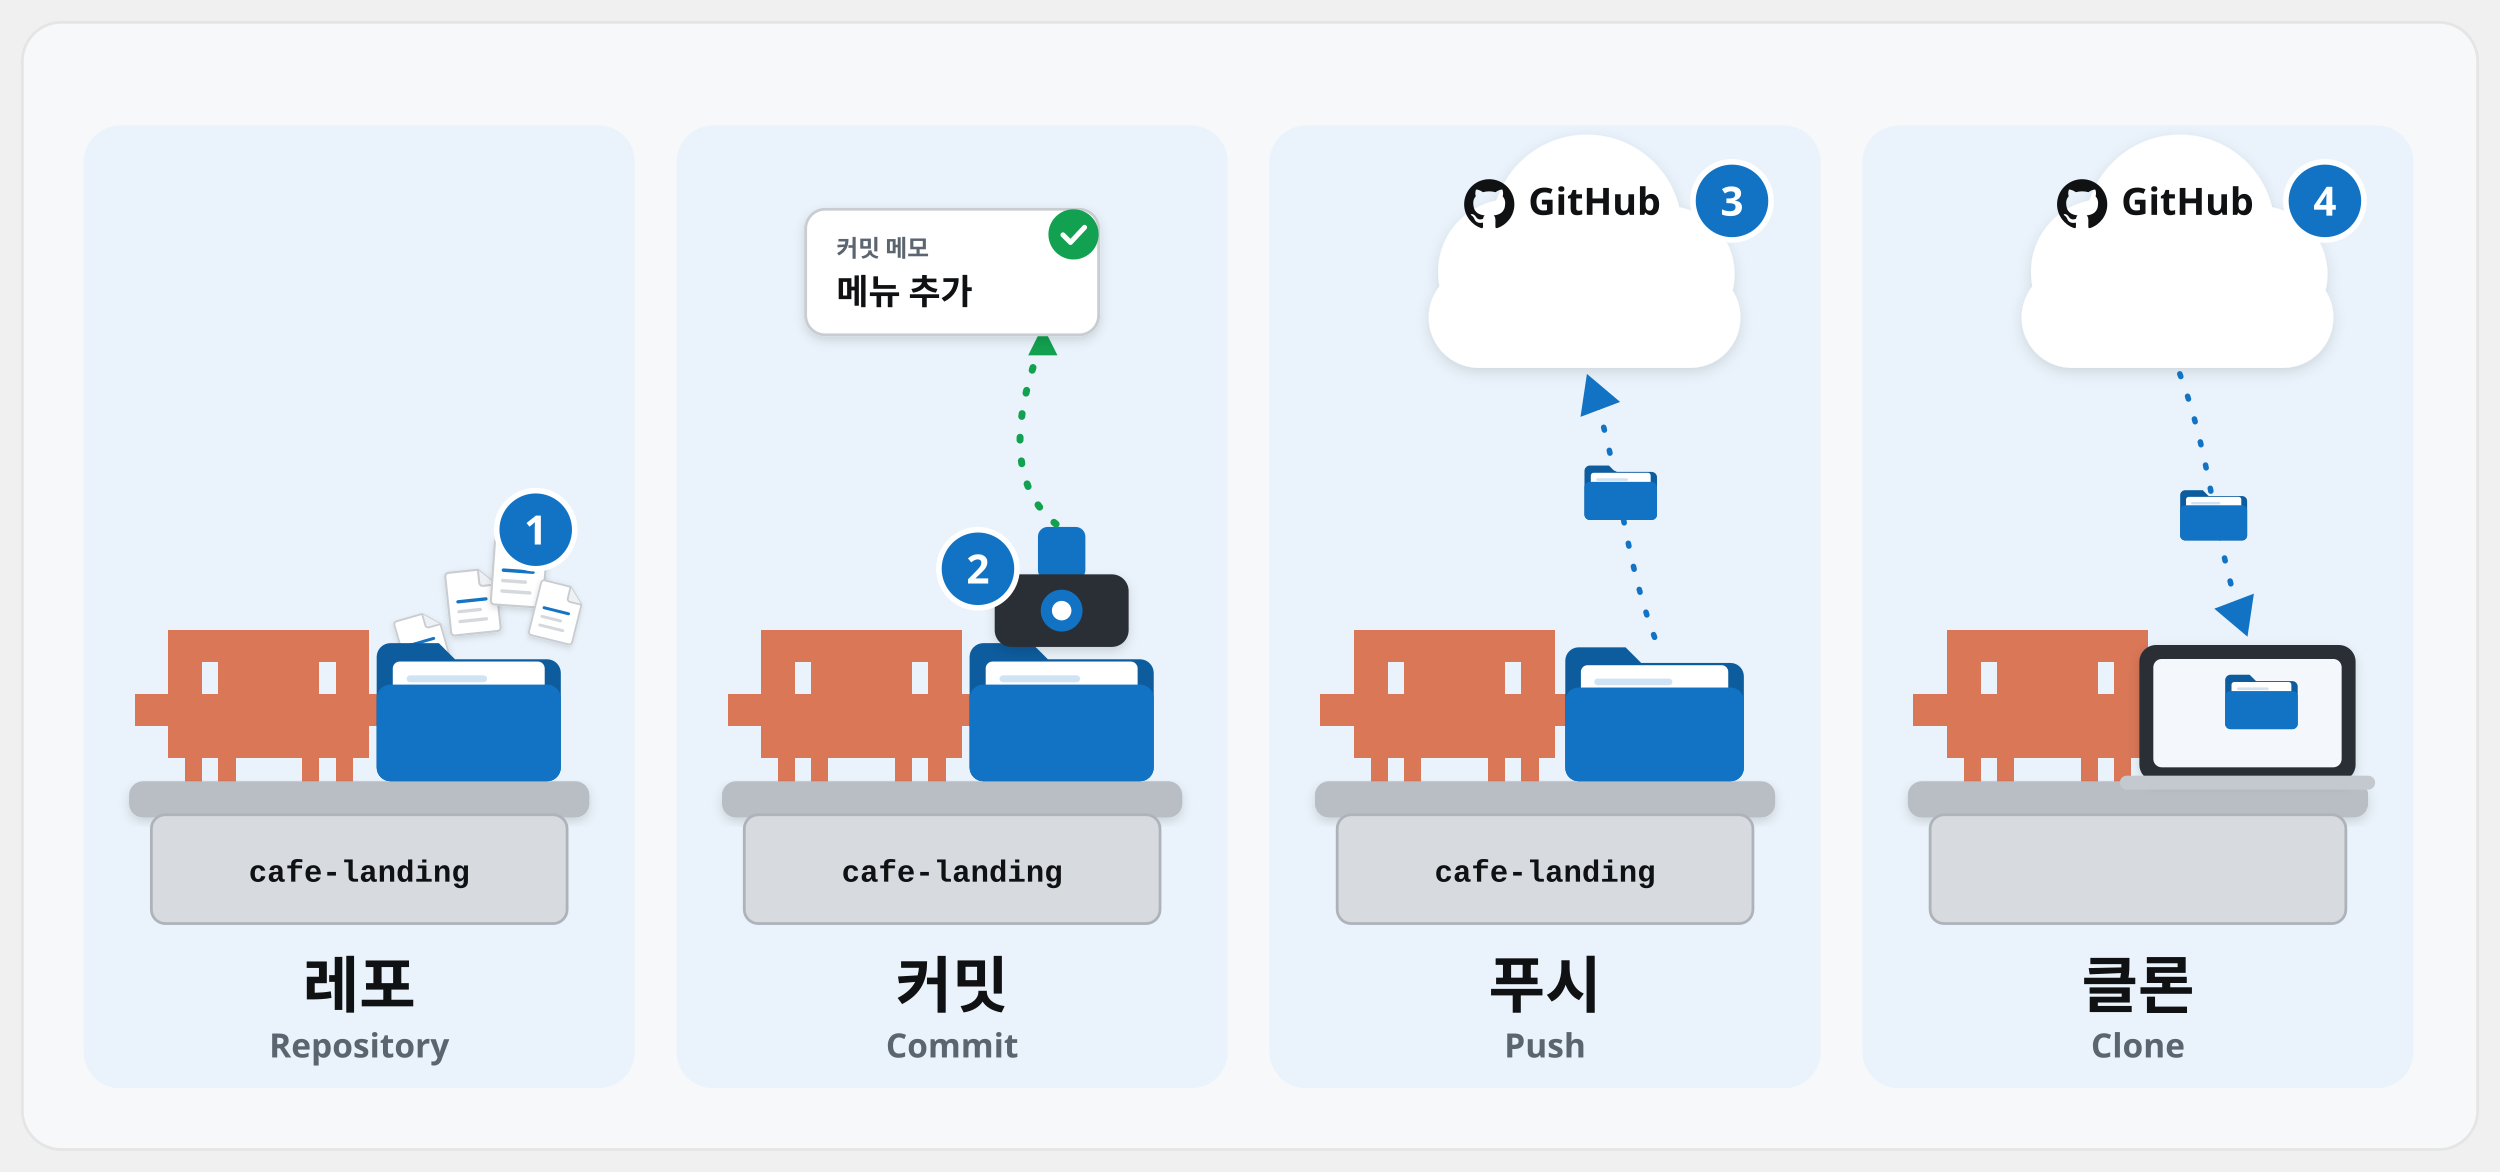
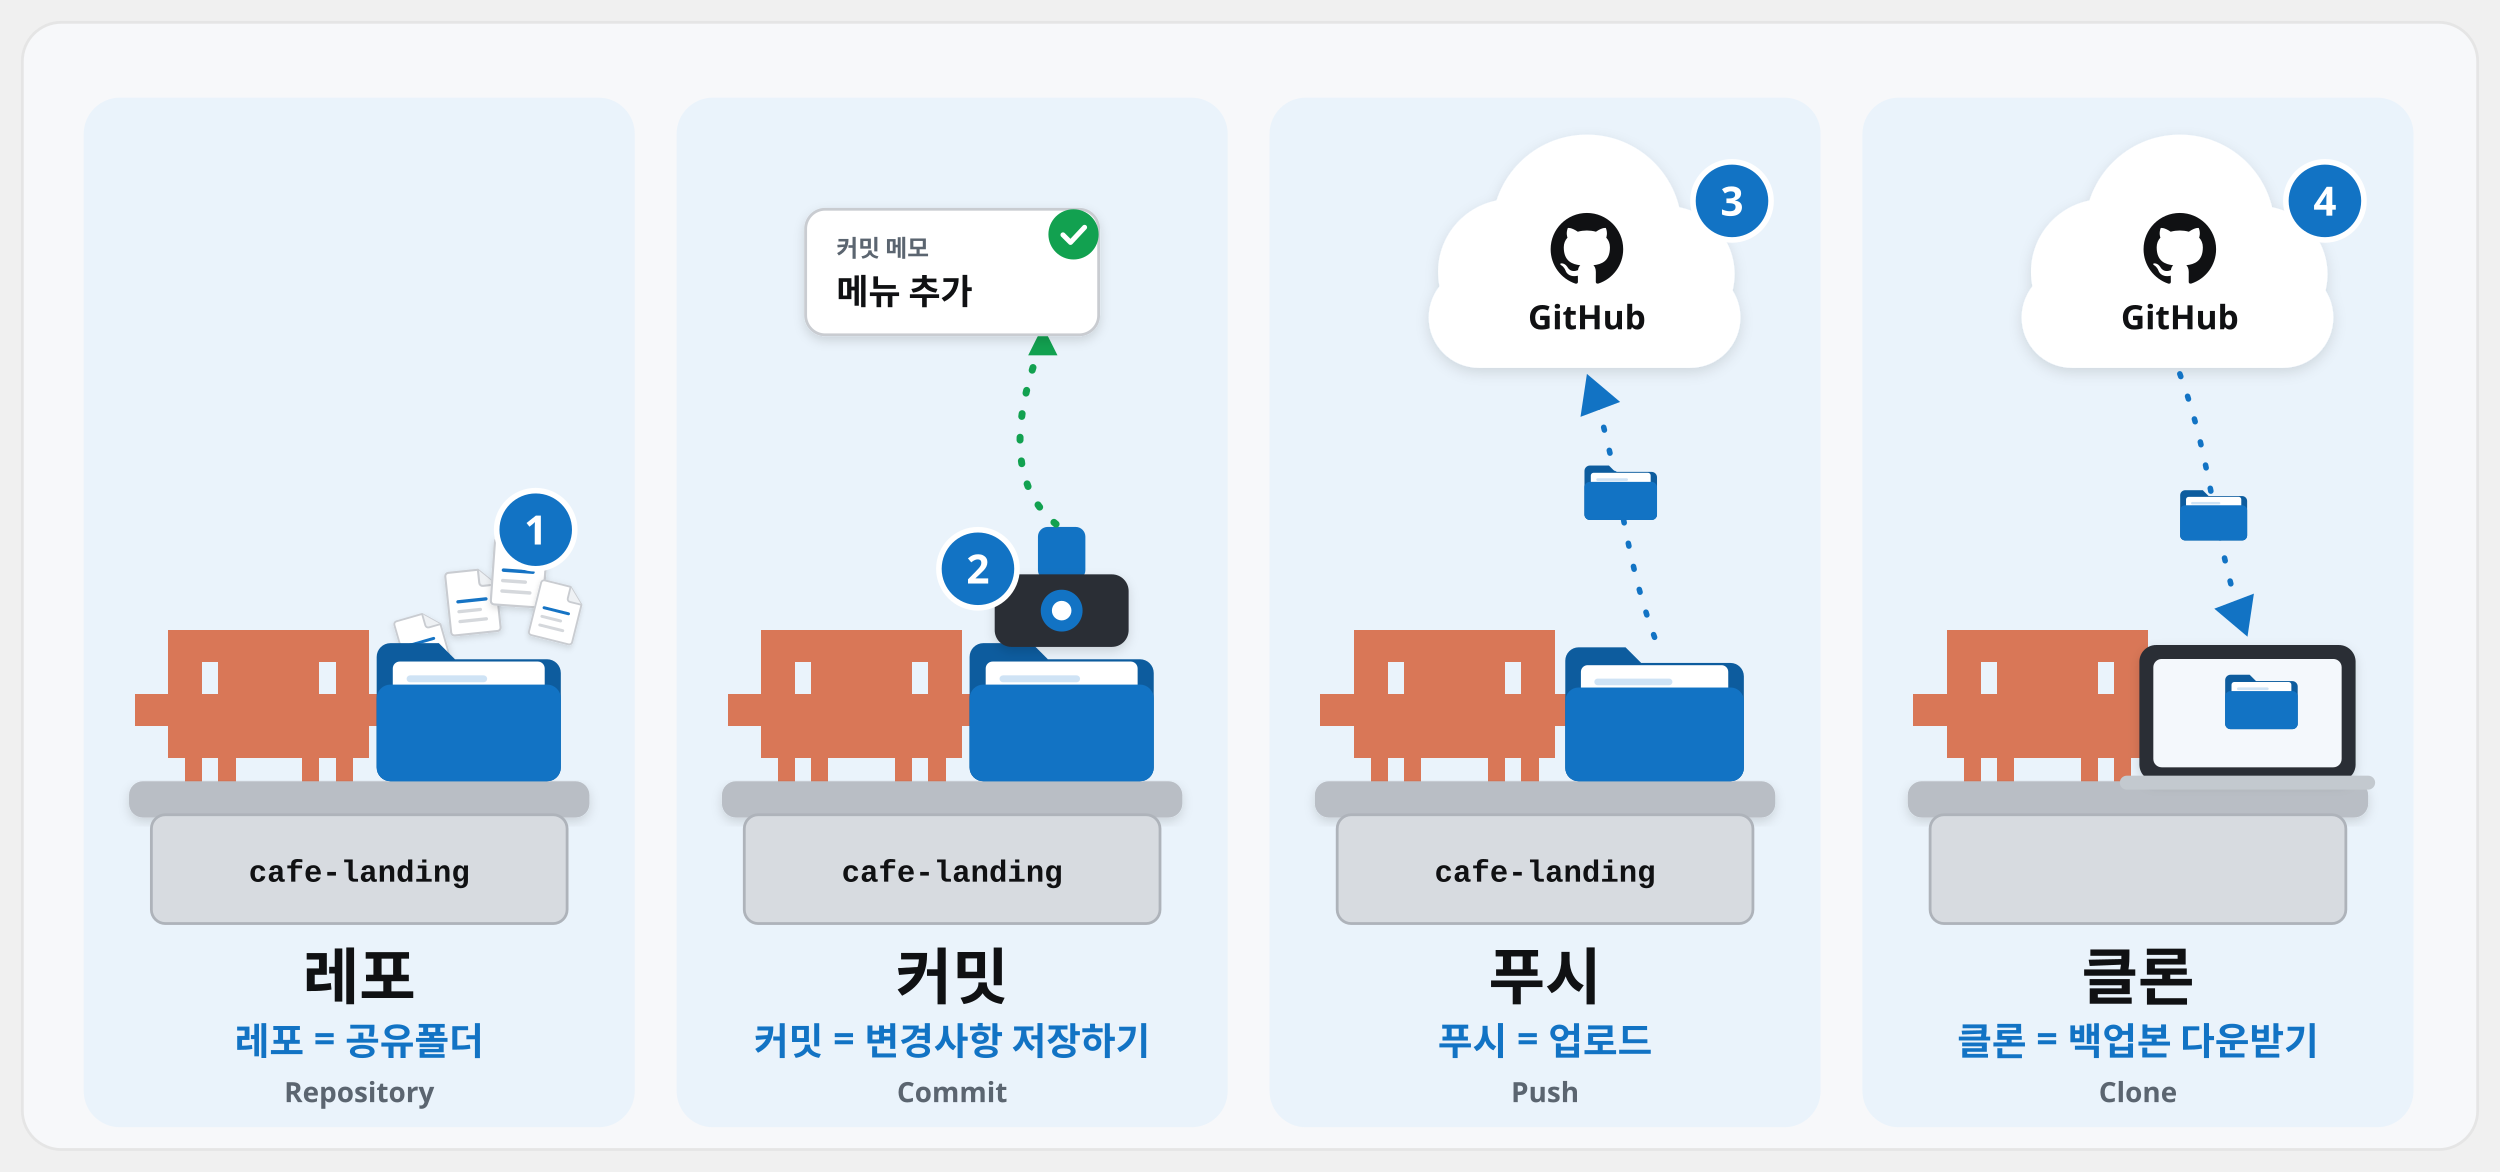
<svg xmlns="http://www.w3.org/2000/svg" viewBox="0 0 1792 840" width="1792" height="840" font-family="Pretendard, 'Pretendard Variable', 'Malgun Gothic', sans-serif">
  <defs>
    <filter id="sh" x="-15%" y="-15%" width="130%" height="140%">
      <feDropShadow dx="0" dy="8" stdDeviation="12" flood-color="#101113" flood-opacity="0.12" />
    </filter>
    <filter id="shs" x="-15%" y="-15%" width="130%" height="140%">
      <feDropShadow dx="0" dy="3" stdDeviation="4" flood-color="#101113" flood-opacity="0.14" />
    </filter>
    <marker id="ab" viewBox="0 0 10 10" refX="7" refY="5" markerWidth="4.2" markerHeight="4.2" orient="auto-start-reverse">
      <path d="M0 0L10 5L0 10z" fill="#1273c4" />
    </marker>
    <marker id="ak" viewBox="0 0 10 10" refX="7" refY="5" markerWidth="4.2" markerHeight="4.2" orient="auto-start-reverse">
      <path d="M0 0L10 5L0 10z" fill="#101113" />
    </marker>
    <marker id="ag" viewBox="0 0 10 10" refX="7" refY="5" markerWidth="4.2" markerHeight="4.2" orient="auto-start-reverse">
      <path d="M0 0L10 5L0 10z" fill="#12a150" />
    </marker>
  </defs>
  <rect x="16" y="16" width="1760" height="808" rx="28" fill="#f7f8fa" stroke="#e5e5e5" stroke-width="2" />
-   <rect x="60" y="90" width="395" height="690" rx="26" fill="#eaf3fb" />
-   <rect x="485" y="90" width="395" height="690" rx="26" fill="#eaf3fb" />
-   <rect x="910" y="90" width="395" height="690" rx="26" fill="#eaf3fb" />
-   <rect x="1335" y="90" width="395" height="690" rx="26" fill="#eaf3fb" />
+   <rect x="60" y="70" width="395" height="738" rx="26" fill="#eaf3fb" />
+   <rect x="485" y="70" width="395" height="738" rx="26" fill="#eaf3fb" />
+   <rect x="910" y="70" width="395" height="738" rx="26" fill="#eaf3fb" />
+   <rect x="1335" y="70" width="395" height="738" rx="26" fill="#eaf3fb" />
  <path transform="translate(96.5 451.6) scale(0.8)" d="M0 57.0h15.4v28.9h-15.4zM15 57.0h15.4v28.9h-15.4zM30 0.0h15.4v28.9h-15.4zM30 28.5h15.4v28.9h-15.4zM30 57.0h15.4v28.9h-15.4zM30 85.5h15.4v28.9h-15.4zM45 0.0h15.4v28.9h-15.4zM45 28.5h15.4v28.9h-15.4zM45 57.0h15.4v28.9h-15.4zM45 85.5h15.4v28.9h-15.4zM45 114.0h15.4v28.9h-15.4zM60 0.0h15.4v28.9h-15.4zM60 57.0h15.4v28.9h-15.4zM60 85.5h15.4v28.9h-15.4zM75 0.0h15.4v28.9h-15.4zM75 28.5h15.4v28.9h-15.4zM75 57.0h15.4v28.9h-15.4zM75 85.5h15.4v28.9h-15.4zM75 114.0h15.4v28.9h-15.4zM90 0.0h15.4v28.9h-15.4zM90 28.5h15.4v28.9h-15.4zM90 57.0h15.4v28.9h-15.4zM90 85.5h15.4v28.9h-15.4zM105 0.0h15.4v28.9h-15.4zM105 28.5h15.4v28.9h-15.4zM105 57.0h15.4v28.9h-15.4zM105 85.5h15.4v28.9h-15.4zM120 0.0h15.4v28.9h-15.4zM120 28.5h15.4v28.9h-15.4zM120 57.0h15.4v28.9h-15.4zM120 85.5h15.4v28.9h-15.4zM135 0.0h15.4v28.9h-15.4zM135 28.5h15.4v28.9h-15.4zM135 57.0h15.4v28.9h-15.4zM135 85.5h15.4v28.9h-15.4zM150 0.0h15.4v28.9h-15.4zM150 28.5h15.4v28.9h-15.4zM150 57.0h15.4v28.9h-15.4zM150 85.5h15.4v28.9h-15.4zM150 114.0h15.4v28.9h-15.4zM165 0.0h15.4v28.9h-15.4zM165 57.0h15.4v28.9h-15.4zM165 85.5h15.4v28.9h-15.4zM180 0.0h15.4v28.9h-15.4zM180 28.5h15.4v28.9h-15.4zM180 57.0h15.4v28.9h-15.4zM180 85.5h15.4v28.9h-15.4zM180 114.0h15.4v28.9h-15.4zM195 0.0h15.4v28.9h-15.4zM195 28.5h15.4v28.9h-15.4zM195 57.0h15.4v28.9h-15.4zM195 85.5h15.4v28.9h-15.4zM210 57.0h15.4v28.9h-15.4zM225 57.0h15.4v28.9h-15.4z" fill="#d97757" shape-rendering="crispEdges" />
  <rect x="92.5" y="560" width="330" height="26" rx="10" fill="#b9bec5" filter="url(#shs)" />
  <rect x="108.5" y="584" width="298" height="78" rx="10" fill="#d7dbe0" stroke="#aeb3ba" stroke-width="2" />
  <text x="257.5" y="632" font-size="22" font-weight="800" fill="#101113" text-anchor="middle" font-family="'D2Coding', Consolas, 'Courier New', monospace">cafe-landing</text>
  <g transform="translate(286.0 439.7) rotate(-16 17.0 21.25) scale(0.53125)" filter="url(#shs)">
    <path d="M6 2h36l20 20v52a4 4 0 0 1-4 4H6a4 4 0 0 1-4-4V6a4 4 0 0 1 4-4z" fill="#fff" stroke="#c9ccd1" stroke-width="2.5" />
    <path d="M42 2v16a4 4 0 0 0 4 4h16" fill="#eef1f4" stroke="#c9ccd1" stroke-width="2.5" />
    <rect x="12" y="36" width="38" height="4" rx="2" fill="#1273c4" />
    <rect x="12" y="48" width="30" height="4" rx="2" fill="#d5d8dc" />
    <rect x="12" y="60" width="36" height="4" rx="2" fill="#d5d8dc" />
  </g>
  <g transform="translate(320.0 407.7) rotate(-6 19.0 23.75) scale(0.59375)" filter="url(#shs)">
    <path d="M6 2h36l20 20v52a4 4 0 0 1-4 4H6a4 4 0 0 1-4-4V6a4 4 0 0 1 4-4z" fill="#fff" stroke="#c9ccd1" stroke-width="2.5" />
    <path d="M42 2v16a4 4 0 0 0 4 4h16" fill="#eef1f4" stroke="#c9ccd1" stroke-width="2.5" />
    <rect x="12" y="36" width="38" height="4" rx="2" fill="#1273c4" />
    <rect x="12" y="48" width="30" height="4" rx="2" fill="#d5d8dc" />
    <rect x="12" y="60" width="36" height="4" rx="2" fill="#d5d8dc" />
  </g>
  <g transform="translate(352.0 385.7) rotate(4 20.0 25.0) scale(0.625)" filter="url(#shs)">
    <path d="M6 2h36l20 20v52a4 4 0 0 1-4 4H6a4 4 0 0 1-4-4V6a4 4 0 0 1 4-4z" fill="#fff" stroke="#c9ccd1" stroke-width="2.5" />
    <path d="M42 2v16a4 4 0 0 0 4 4h16" fill="#eef1f4" stroke="#c9ccd1" stroke-width="2.5" />
    <rect x="12" y="36" width="38" height="4" rx="2" fill="#1273c4" />
    <rect x="12" y="48" width="30" height="4" rx="2" fill="#d5d8dc" />
    <rect x="12" y="60" width="36" height="4" rx="2" fill="#d5d8dc" />
  </g>
  <g transform="translate(382.0 417.7) rotate(14 17.0 21.25) scale(0.53125)" filter="url(#shs)">
    <path d="M6 2h36l20 20v52a4 4 0 0 1-4 4H6a4 4 0 0 1-4-4V6a4 4 0 0 1 4-4z" fill="#fff" stroke="#c9ccd1" stroke-width="2.5" />
    <path d="M42 2v16a4 4 0 0 0 4 4h16" fill="#eef1f4" stroke="#c9ccd1" stroke-width="2.5" />
    <rect x="12" y="36" width="38" height="4" rx="2" fill="#1273c4" />
    <rect x="12" y="48" width="30" height="4" rx="2" fill="#d5d8dc" />
    <rect x="12" y="60" width="36" height="4" rx="2" fill="#d5d8dc" />
  </g>
  <g transform="translate(270.0 457.7) scale(0.825)">
    <path d="M0 16a12 12 0 0 1 12-12h42l14 14h80a12 12 0 0 1 12 12v82a12 12 0 0 1-12 12H12A12 12 0 0 1 0 112z" fill="#0d5c9e" />
    <rect x="14" y="20" width="132" height="62" rx="6" fill="#fff" />
    <rect x="26" y="32" width="70" height="6" rx="3" fill="#cfe3f5" />
    <rect x="26" y="46" width="96" height="6" rx="3" fill="#cfe3f5" />
    <rect x="0" y="40" width="160" height="84" rx="12" fill="#1273c4" />
  </g>
  <circle cx="384.0" cy="379.7" r="28" fill="#1273c4" stroke="#fff" stroke-width="4" />
  <text x="384.0" y="390.3" font-size="29" font-weight="800" fill="#fff" text-anchor="middle">1</text>
-   <text x="257.5" y="722" font-size="44" font-weight="900" fill="#101113" text-anchor="middle">레포</text>
-   <text x="257.5" y="758" font-size="24" font-weight="600" fill="#5b6570" text-anchor="middle">Repository</text>
+   <text x="257.5" y="716" font-size="44" font-weight="900" fill="#101113" text-anchor="middle">레포</text>
+   <text x="257.5" y="756" font-size="27" font-weight="800" fill="#1273c4" text-anchor="middle">레포 = 공유폴더</text>
+   <text x="257.5" y="790" font-size="20" font-weight="600" fill="#5b6570" text-anchor="middle">Repository</text>
  <path transform="translate(521.5 451.6) scale(0.8)" d="M0 57.0h15.4v28.9h-15.4zM15 57.0h15.4v28.9h-15.4zM30 0.0h15.4v28.9h-15.4zM30 28.5h15.4v28.9h-15.4zM30 57.0h15.4v28.9h-15.4zM30 85.5h15.4v28.9h-15.4zM45 0.0h15.4v28.9h-15.4zM45 28.5h15.4v28.9h-15.4zM45 57.0h15.4v28.9h-15.4zM45 85.5h15.4v28.9h-15.4zM45 114.0h15.4v28.9h-15.4zM60 0.0h15.4v28.9h-15.4zM60 57.0h15.4v28.9h-15.4zM60 85.5h15.4v28.9h-15.4zM75 0.0h15.4v28.9h-15.4zM75 28.5h15.4v28.9h-15.4zM75 57.0h15.4v28.9h-15.4zM75 85.5h15.4v28.9h-15.4zM75 114.0h15.4v28.9h-15.4zM90 0.0h15.4v28.9h-15.4zM90 28.5h15.4v28.9h-15.4zM90 57.0h15.4v28.9h-15.4zM90 85.5h15.4v28.9h-15.4zM105 0.0h15.4v28.9h-15.4zM105 28.5h15.4v28.9h-15.4zM105 57.0h15.4v28.9h-15.4zM105 85.5h15.4v28.9h-15.4zM120 0.0h15.4v28.9h-15.4zM120 28.5h15.4v28.9h-15.4zM120 57.0h15.4v28.9h-15.4zM120 85.5h15.4v28.9h-15.4zM135 0.0h15.4v28.9h-15.4zM135 28.5h15.4v28.9h-15.4zM135 57.0h15.4v28.9h-15.4zM135 85.5h15.4v28.9h-15.4zM150 0.0h15.4v28.9h-15.4zM150 28.5h15.4v28.9h-15.4zM150 57.0h15.4v28.9h-15.4zM150 85.5h15.4v28.9h-15.4zM150 114.0h15.4v28.9h-15.4zM165 0.0h15.4v28.9h-15.4zM165 57.0h15.4v28.9h-15.4zM165 85.5h15.4v28.9h-15.4zM180 0.0h15.4v28.9h-15.4zM180 28.5h15.4v28.9h-15.4zM180 57.0h15.4v28.9h-15.4zM180 85.5h15.4v28.9h-15.4zM180 114.0h15.4v28.9h-15.4zM195 0.0h15.4v28.9h-15.4zM195 28.5h15.4v28.9h-15.4zM195 57.0h15.4v28.9h-15.4zM195 85.5h15.4v28.9h-15.4zM210 57.0h15.4v28.9h-15.4zM225 57.0h15.4v28.9h-15.4z" fill="#d97757" shape-rendering="crispEdges" />
  <rect x="517.5" y="560" width="330" height="26" rx="10" fill="#b9bec5" filter="url(#shs)" />
  <rect x="533.5" y="584" width="298" height="78" rx="10" fill="#d7dbe0" stroke="#aeb3ba" stroke-width="2" />
  <text x="682.5" y="632" font-size="22" font-weight="800" fill="#101113" text-anchor="middle" font-family="'D2Coding', Consolas, 'Courier New', monospace">cafe-landing</text>
  <g transform="translate(695.0 457.7) scale(0.825)">
    <path d="M0 16a12 12 0 0 1 12-12h42l14 14h80a12 12 0 0 1 12 12v82a12 12 0 0 1-12 12H12A12 12 0 0 1 0 112z" fill="#0d5c9e" />
    <rect x="14" y="20" width="132" height="62" rx="6" fill="#fff" />
    <rect x="26" y="32" width="70" height="6" rx="3" fill="#cfe3f5" />
    <rect x="26" y="46" width="96" height="6" rx="3" fill="#cfe3f5" />
    <rect x="0" y="40" width="160" height="84" rx="12" fill="#1273c4" />
  </g>
  <rect x="744.0" y="377.7" width="34" height="38" rx="7" fill="#1273c4" />
  <rect x="713.0" y="411.7" width="96" height="52" rx="12" fill="#2b2f35" filter="url(#shs)" />
  <circle cx="761.0" cy="437.7" r="15" fill="#1273c4" />
  <circle cx="761.0" cy="437.7" r="7" fill="#fff" />
  <path d="M757.0 375.7C705.0 333.7 747.5 250 747.5 240" fill="none" stroke="#12a150" stroke-width="5" stroke-linecap="round" stroke-dasharray="2 15" marker-end="url(#ag)" />
  <rect x="577.5" y="150" width="210" height="90" rx="14" fill="#fff" stroke="#c9ccd1" stroke-width="2" filter="url(#shs)" />
  <text x="599.5" y="184" font-size="17" font-weight="700" fill="#5b6570" text-anchor="start">커밋 메모</text>
  <text x="599.5" y="218" font-size="25" font-weight="800" fill="#101113" text-anchor="start" font-family="'D2Coding', Consolas, 'Courier New', monospace">메뉴 추가</text>
  <circle cx="769.5" cy="168" r="18" fill="#12a150" />
  <path d="M761.94 168.36l5.4 5.4 10.08-10.8" fill="none" stroke="#fff" stroke-width="3.6" stroke-linecap="round" stroke-linejoin="round" />
  <circle cx="701.0" cy="407.7" r="28" fill="#1273c4" stroke="#fff" stroke-width="4" />
  <text x="701.0" y="418.3" font-size="29" font-weight="800" fill="#fff" text-anchor="middle">2</text>
-   <text x="682.5" y="722" font-size="44" font-weight="900" fill="#101113" text-anchor="middle">커밋</text>
-   <text x="682.5" y="758" font-size="24" font-weight="600" fill="#5b6570" text-anchor="middle">Commit</text>
+   <text x="682.5" y="716" font-size="44" font-weight="900" fill="#101113" text-anchor="middle">커밋</text>
+   <text x="682.5" y="756" font-size="27" font-weight="800" fill="#1273c4" text-anchor="middle">커밋 = 변경사항 저장하기</text>
+   <text x="682.5" y="790" font-size="20" font-weight="600" fill="#5b6570" text-anchor="middle">Commit</text>
  <path transform="translate(946.5 451.6) scale(0.8)" d="M0 57.0h15.4v28.9h-15.4zM15 57.0h15.4v28.9h-15.4zM30 0.0h15.4v28.9h-15.4zM30 28.5h15.4v28.9h-15.4zM30 57.0h15.4v28.9h-15.4zM30 85.5h15.4v28.9h-15.4zM45 0.0h15.4v28.9h-15.4zM45 28.5h15.4v28.9h-15.4zM45 57.0h15.4v28.9h-15.4zM45 85.5h15.4v28.9h-15.4zM45 114.0h15.4v28.9h-15.4zM60 0.0h15.4v28.9h-15.4zM60 57.0h15.4v28.9h-15.4zM60 85.5h15.4v28.9h-15.4zM75 0.0h15.4v28.9h-15.4zM75 28.5h15.4v28.9h-15.4zM75 57.0h15.4v28.9h-15.4zM75 85.5h15.4v28.9h-15.4zM75 114.0h15.4v28.9h-15.4zM90 0.0h15.4v28.9h-15.4zM90 28.5h15.4v28.9h-15.4zM90 57.0h15.4v28.9h-15.4zM90 85.5h15.4v28.9h-15.4zM105 0.0h15.4v28.9h-15.4zM105 28.5h15.4v28.9h-15.4zM105 57.0h15.4v28.9h-15.4zM105 85.5h15.4v28.9h-15.4zM120 0.0h15.4v28.9h-15.4zM120 28.5h15.4v28.9h-15.4zM120 57.0h15.4v28.9h-15.4zM120 85.5h15.4v28.9h-15.4zM135 0.0h15.4v28.9h-15.4zM135 28.5h15.4v28.9h-15.4zM135 57.0h15.4v28.9h-15.4zM135 85.5h15.4v28.9h-15.4zM150 0.0h15.4v28.9h-15.4zM150 28.5h15.4v28.9h-15.4zM150 57.0h15.4v28.9h-15.4zM150 85.5h15.4v28.9h-15.4zM150 114.0h15.4v28.9h-15.4zM165 0.0h15.4v28.9h-15.4zM165 57.0h15.4v28.9h-15.4zM165 85.5h15.4v28.9h-15.4zM180 0.0h15.4v28.9h-15.4zM180 28.5h15.4v28.9h-15.4zM180 57.0h15.4v28.9h-15.4zM180 85.5h15.4v28.9h-15.4zM180 114.0h15.4v28.9h-15.4zM195 0.0h15.4v28.9h-15.4zM195 28.5h15.4v28.9h-15.4zM195 57.0h15.4v28.9h-15.4zM195 85.5h15.4v28.9h-15.4zM210 57.0h15.4v28.9h-15.4zM225 57.0h15.4v28.9h-15.4z" fill="#d97757" shape-rendering="crispEdges" />
  <rect x="942.5" y="560" width="330" height="26" rx="10" fill="#b9bec5" filter="url(#shs)" />
  <rect x="958.5" y="584" width="298" height="78" rx="10" fill="#d7dbe0" stroke="#aeb3ba" stroke-width="2" />
  <text x="1107.5" y="632" font-size="22" font-weight="800" fill="#101113" text-anchor="middle" font-family="'D2Coding', Consolas, 'Courier New', monospace">cafe-landing</text>
  <g transform="translate(1122.0 460.8) scale(0.8)">
    <path d="M0 16a12 12 0 0 1 12-12h42l14 14h80a12 12 0 0 1 12 12v82a12 12 0 0 1-12 12H12A12 12 0 0 1 0 112z" fill="#0d5c9e" />
    <rect x="14" y="20" width="132" height="62" rx="6" fill="#fff" />
    <rect x="26" y="32" width="70" height="6" rx="3" fill="#cfe3f5" />
    <rect x="26" y="46" width="96" height="6" rx="3" fill="#cfe3f5" />
    <rect x="0" y="40" width="160" height="84" rx="12" fill="#1273c4" />
  </g>
  <g transform="translate(1137.5 178) scale(0.42)" filter="url(#sh)">
    <circle cx="-130" cy="40" r="124" fill="#fff" />
    <circle cx="0" cy="-32" r="162" fill="#fff" />
    <circle cx="136" cy="44" r="116" fill="#fff" />
    <rect x="-270" y="32" width="532" height="172" rx="86" fill="#fff" />
  </g>
-   <path transform="translate(1049.5 128) scale(1.5)" d="M12 .297c-6.63 0-12 5.373-12 12 0 5.303 3.438 9.8 8.205 11.385.6.113.82-.258.82-.577 0-.285-.01-1.04-.015-2.04-3.338.724-4.042-1.61-4.042-1.61C4.422 18.07 3.633 17.7 3.633 17.7c-1.087-.744.084-.729.084-.729 1.205.084 1.838 1.236 1.838 1.236 1.07 1.835 2.809 1.305 3.495.998.108-.776.417-1.305.76-1.605-2.665-.3-5.466-1.332-5.466-5.93 0-1.31.465-2.38 1.235-3.22-.135-.303-.54-1.523.105-3.176 0 0 1.005-.322 3.3 1.23.96-.267 1.98-.399 3-.405 1.02.006 2.04.138 3 .405 2.28-1.552 3.285-1.23 3.285-1.23.645 1.653.24 2.873.12 3.176.765.84 1.23 1.91 1.23 3.22 0 4.61-2.805 5.625-5.475 5.92.42.36.81 1.096.81 2.22 0 1.606-.015 2.896-.015 3.286 0 .315.21.69.825.57C20.565 22.092 24 17.592 24 12.297c0-6.627-5.373-12-12-12" fill="#101113" />
-   <text x="1095.5" y="154" font-size="27" font-weight="900" fill="#101113" text-anchor="start">GitHub</text>
+   <path transform="translate(1111.5 152) scale(2.166667)" d="M12 .297c-6.63 0-12 5.373-12 12 0 5.303 3.438 9.8 8.205 11.385.6.113.82-.258.82-.577 0-.285-.01-1.04-.015-2.04-3.338.724-4.042-1.61-4.042-1.61C4.422 18.07 3.633 17.7 3.633 17.7c-1.087-.744.084-.729.084-.729 1.205.084 1.838 1.236 1.838 1.236 1.07 1.835 2.809 1.305 3.495.998.108-.776.417-1.305.76-1.605-2.665-.3-5.466-1.332-5.466-5.93 0-1.31.465-2.38 1.235-3.22-.135-.303-.54-1.523.105-3.176 0 0 1.005-.322 3.3 1.23.96-.267 1.98-.399 3-.405 1.02.006 2.04.138 3 .405 2.28-1.552 3.285-1.23 3.285-1.23.645 1.653.24 2.873.12 3.176.765.84 1.23 1.91 1.23 3.22 0 4.61-2.805 5.625-5.475 5.92.42.36.81 1.096.81 2.22 0 1.606-.015 2.896-.015 3.286 0 .315.21.69.825.57C20.565 22.092 24 17.592 24 12.297c0-6.627-5.373-12-12-12" fill="#101113" />
+   <text x="1137.5" y="236" font-size="24" font-weight="900" fill="#101113" text-anchor="middle">GitHub</text>
  <path d="M1186.0 456.8C1161.75 392.4 1161.75 332.4 1137.5 268" fill="none" stroke="#1273c4" stroke-width="4" stroke-linecap="round" stroke-dasharray="2 15" />
  <g transform="translate(1135.75 332.4) scale(0.325)">
    <path d="M0 16a12 12 0 0 1 12-12h42l14 14h80a12 12 0 0 1 12 12v82a12 12 0 0 1-12 12H12A12 12 0 0 1 0 112z" fill="#0d5c9e" />
    <rect x="14" y="20" width="132" height="62" rx="6" fill="#fff" />
    <rect x="26" y="32" width="70" height="6" rx="3" fill="#cfe3f5" />
    <rect x="26" y="46" width="96" height="6" rx="3" fill="#cfe3f5" />
    <rect x="0" y="40" width="160" height="84" rx="12" fill="#1273c4" />
  </g>
  <path d="M1137.5 268.0L1161.3 288.1L1132.9 298.8Z" fill="#1273c4" />
  <circle cx="1241.5" cy="144" r="28" fill="#1273c4" stroke="#fff" stroke-width="4" />
  <text x="1241.5" y="154.6" font-size="29" font-weight="800" fill="#fff" text-anchor="middle">3</text>
-   <text x="1107.5" y="722" font-size="44" font-weight="900" fill="#101113" text-anchor="middle">푸시</text>
-   <text x="1107.5" y="758" font-size="24" font-weight="600" fill="#5b6570" text-anchor="middle">Push</text>
+   <text x="1107.5" y="716" font-size="44" font-weight="900" fill="#101113" text-anchor="middle">푸시</text>
+   <text x="1107.5" y="756" font-size="27" font-weight="800" fill="#1273c4" text-anchor="middle">푸시 = 업로드</text>
+   <text x="1107.5" y="790" font-size="20" font-weight="600" fill="#5b6570" text-anchor="middle">Push</text>
  <path transform="translate(1371.5 451.6) scale(0.8)" d="M0 57.0h15.4v28.9h-15.4zM15 57.0h15.4v28.9h-15.4zM30 0.0h15.4v28.9h-15.4zM30 28.5h15.4v28.9h-15.4zM30 57.0h15.4v28.9h-15.4zM30 85.5h15.4v28.9h-15.4zM45 0.0h15.4v28.9h-15.4zM45 28.5h15.4v28.9h-15.4zM45 57.0h15.4v28.9h-15.4zM45 85.5h15.4v28.9h-15.4zM45 114.0h15.4v28.9h-15.4zM60 0.0h15.4v28.9h-15.4zM60 57.0h15.4v28.9h-15.4zM60 85.5h15.4v28.9h-15.4zM75 0.0h15.4v28.9h-15.4zM75 28.5h15.4v28.9h-15.4zM75 57.0h15.4v28.9h-15.4zM75 85.5h15.4v28.9h-15.4zM75 114.0h15.4v28.9h-15.4zM90 0.0h15.4v28.9h-15.4zM90 28.5h15.4v28.9h-15.4zM90 57.0h15.4v28.9h-15.4zM90 85.5h15.4v28.9h-15.4zM105 0.0h15.4v28.9h-15.4zM105 28.5h15.4v28.9h-15.4zM105 57.0h15.4v28.9h-15.4zM105 85.5h15.4v28.9h-15.4zM120 0.0h15.4v28.9h-15.4zM120 28.5h15.4v28.9h-15.4zM120 57.0h15.4v28.9h-15.4zM120 85.5h15.4v28.9h-15.4zM135 0.0h15.4v28.9h-15.4zM135 28.5h15.4v28.9h-15.4zM135 57.0h15.4v28.9h-15.4zM135 85.5h15.4v28.9h-15.4zM150 0.0h15.4v28.9h-15.4zM150 28.5h15.4v28.9h-15.4zM150 57.0h15.4v28.9h-15.4zM150 85.5h15.4v28.9h-15.4zM150 114.0h15.4v28.9h-15.4zM165 0.0h15.4v28.9h-15.4zM165 57.0h15.4v28.9h-15.4zM165 85.5h15.4v28.9h-15.4zM180 0.0h15.4v28.9h-15.4zM180 28.5h15.4v28.9h-15.4zM180 57.0h15.4v28.9h-15.4zM180 85.5h15.4v28.9h-15.4zM180 114.0h15.4v28.9h-15.4zM195 0.0h15.4v28.9h-15.4zM195 28.5h15.4v28.9h-15.4zM195 57.0h15.4v28.9h-15.4zM195 85.5h15.4v28.9h-15.4zM210 57.0h15.4v28.9h-15.4zM225 57.0h15.4v28.9h-15.4z" fill="#d97757" shape-rendering="crispEdges" />
  <rect x="1367.5" y="560" width="330" height="26" rx="10" fill="#b9bec5" filter="url(#shs)" />
  <rect x="1383.5" y="584" width="298" height="78" rx="10" fill="#d7dbe0" stroke="#aeb3ba" stroke-width="2" />
  <g transform="translate(1562.5 178) scale(0.42)" filter="url(#sh)">
    <circle cx="-130" cy="40" r="124" fill="#fff" />
    <circle cx="0" cy="-32" r="162" fill="#fff" />
    <circle cx="136" cy="44" r="116" fill="#fff" />
    <rect x="-270" y="32" width="532" height="172" rx="86" fill="#fff" />
  </g>
-   <path transform="translate(1474.5 128) scale(1.5)" d="M12 .297c-6.63 0-12 5.373-12 12 0 5.303 3.438 9.8 8.205 11.385.6.113.82-.258.82-.577 0-.285-.01-1.04-.015-2.04-3.338.724-4.042-1.61-4.042-1.61C4.422 18.07 3.633 17.7 3.633 17.7c-1.087-.744.084-.729.084-.729 1.205.084 1.838 1.236 1.838 1.236 1.07 1.835 2.809 1.305 3.495.998.108-.776.417-1.305.76-1.605-2.665-.3-5.466-1.332-5.466-5.93 0-1.31.465-2.38 1.235-3.22-.135-.303-.54-1.523.105-3.176 0 0 1.005-.322 3.3 1.23.96-.267 1.98-.399 3-.405 1.02.006 2.04.138 3 .405 2.28-1.552 3.285-1.23 3.285-1.23.645 1.653.24 2.873.12 3.176.765.84 1.23 1.91 1.23 3.22 0 4.61-2.805 5.625-5.475 5.92.42.36.81 1.096.81 2.22 0 1.606-.015 2.896-.015 3.286 0 .315.21.69.825.57C20.565 22.092 24 17.592 24 12.297c0-6.627-5.373-12-12-12" fill="#101113" />
-   <text x="1520.5" y="154" font-size="27" font-weight="900" fill="#101113" text-anchor="start">GitHub</text>
+   <path transform="translate(1536.5 152) scale(2.166667)" d="M12 .297c-6.63 0-12 5.373-12 12 0 5.303 3.438 9.8 8.205 11.385.6.113.82-.258.82-.577 0-.285-.01-1.04-.015-2.04-3.338.724-4.042-1.61-4.042-1.61C4.422 18.07 3.633 17.7 3.633 17.7c-1.087-.744.084-.729.084-.729 1.205.084 1.838 1.236 1.838 1.236 1.07 1.835 2.809 1.305 3.495.998.108-.776.417-1.305.76-1.605-2.665-.3-5.466-1.332-5.466-5.93 0-1.31.465-2.38 1.235-3.22-.135-.303-.54-1.523.105-3.176 0 0 1.005-.322 3.3 1.23.96-.267 1.98-.399 3-.405 1.02.006 2.04.138 3 .405 2.28-1.552 3.285-1.23 3.285-1.23.645 1.653.24 2.873.12 3.176.765.84 1.23 1.91 1.23 3.22 0 4.61-2.805 5.625-5.475 5.92.42.36.81 1.096.81 2.22 0 1.606-.015 2.896-.015 3.286 0 .315.21.69.825.57C20.565 22.092 24 17.592 24 12.297c0-6.627-5.373-12-12-12" fill="#101113" />
+   <text x="1562.5" y="236" font-size="24" font-weight="900" fill="#101113" text-anchor="middle">GitHub</text>
  <g filter="url(#shs)">
    <rect x="1533.5" y="462.35" width="155" height="97.65" rx="12" fill="#2b2f35" />
    <rect x="1543.5" y="472.35" width="135" height="77.65" rx="6" fill="#f4f8fc" />
  </g>
  <g transform="translate(1543.5 472.35)">
    <g transform="translate(51.5 10) scale(0.325)">
      <path d="M0 16a12 12 0 0 1 12-12h42l14 14h80a12 12 0 0 1 12 12v82a12 12 0 0 1-12 12H12A12 12 0 0 1 0 112z" fill="#0d5c9e" />
      <rect x="14" y="20" width="132" height="62" rx="6" fill="#fff" />
      <rect x="26" y="32" width="70" height="6" rx="3" fill="#cfe3f5" />
      <rect x="26" y="46" width="96" height="6" rx="3" fill="#cfe3f5" />
      <rect x="0" y="40" width="160" height="84" rx="12" fill="#1273c4" />
    </g>
  </g>
  <rect x="1519.5" y="556.0" width="183" height="10" rx="5" fill="#c3c9cf" />
  <path d="M1562.5 268C1586.75 332.175 1586.75 392.175 1611.0 456.35" fill="none" stroke="#1273c4" stroke-width="4" stroke-linecap="round" stroke-dasharray="2 15" />
  <g transform="translate(1562.75 350.175) scale(0.3)">
    <path d="M0 16a12 12 0 0 1 12-12h42l14 14h80a12 12 0 0 1 12 12v82a12 12 0 0 1-12 12H12A12 12 0 0 1 0 112z" fill="#0d5c9e" />
    <rect x="14" y="20" width="132" height="62" rx="6" fill="#fff" />
    <rect x="26" y="32" width="70" height="6" rx="3" fill="#cfe3f5" />
    <rect x="26" y="46" width="96" height="6" rx="3" fill="#cfe3f5" />
    <rect x="0" y="40" width="160" height="84" rx="12" fill="#1273c4" />
  </g>
  <path d="M1611.0 456.4L1587.2 436.3L1615.6 425.5Z" fill="#1273c4" />
  <circle cx="1666.5" cy="144" r="28" fill="#1273c4" stroke="#fff" stroke-width="4" />
  <text x="1666.5" y="154.6" font-size="29" font-weight="800" fill="#fff" text-anchor="middle">4</text>
-   <text x="1532.5" y="722" font-size="44" font-weight="900" fill="#101113" text-anchor="middle">클론</text>
-   <text x="1532.5" y="758" font-size="24" font-weight="600" fill="#5b6570" text-anchor="middle">Clone</text>
+   <text x="1532.5" y="716" font-size="44" font-weight="900" fill="#101113" text-anchor="middle">클론</text>
+   <text x="1532.5" y="756" font-size="27" font-weight="800" fill="#1273c4" text-anchor="middle">클론 = 백업본 다운받기</text>
+   <text x="1532.5" y="790" font-size="20" font-weight="600" fill="#5b6570" text-anchor="middle">Clone</text>
</svg>
